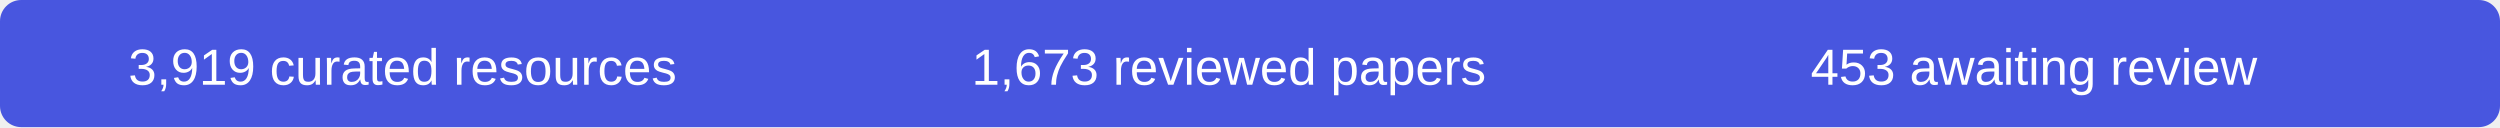
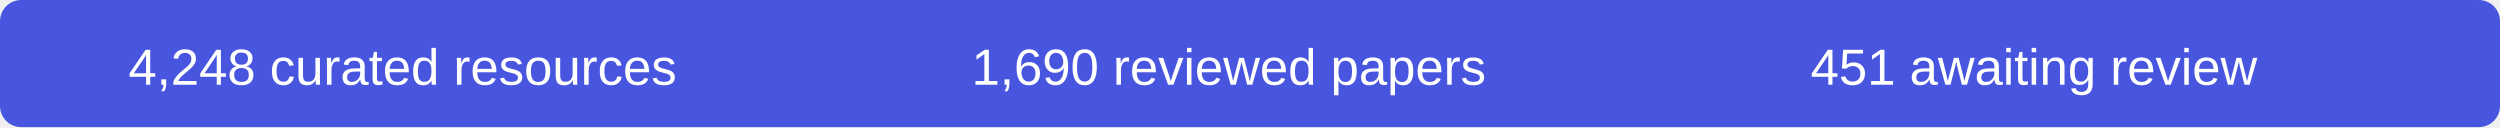
- <svg xmlns="http://www.w3.org/2000/svg" width="590" height="30" role="img" aria-label="3919 curated resources, 1673 reviewed papers, 453 records awaiting review">
+ <svg xmlns="http://www.w3.org/2000/svg" width="590" height="30" role="img" aria-label="4248 curated resources, 1690 reviewed papers, 451 records awaiting review">
  <rect width="590" height="30" rx="5" fill="#4856df" />
  <g fill="#fff" font-family="Arial,sans-serif" font-size="12" text-anchor="middle">
-     <text x="95" y="20">3,919 curated resources</text>
-     <text x="290" y="20">1,673 reviewed papers</text>
-     <text x="480" y="20">453 awaiting review</text>
+     <text x="95" y="20">4,248 curated resources</text>
+     <text x="290" y="20">1,690 reviewed papers</text>
+     <text x="480" y="20">451 awaiting review</text>
  </g>
</svg>
